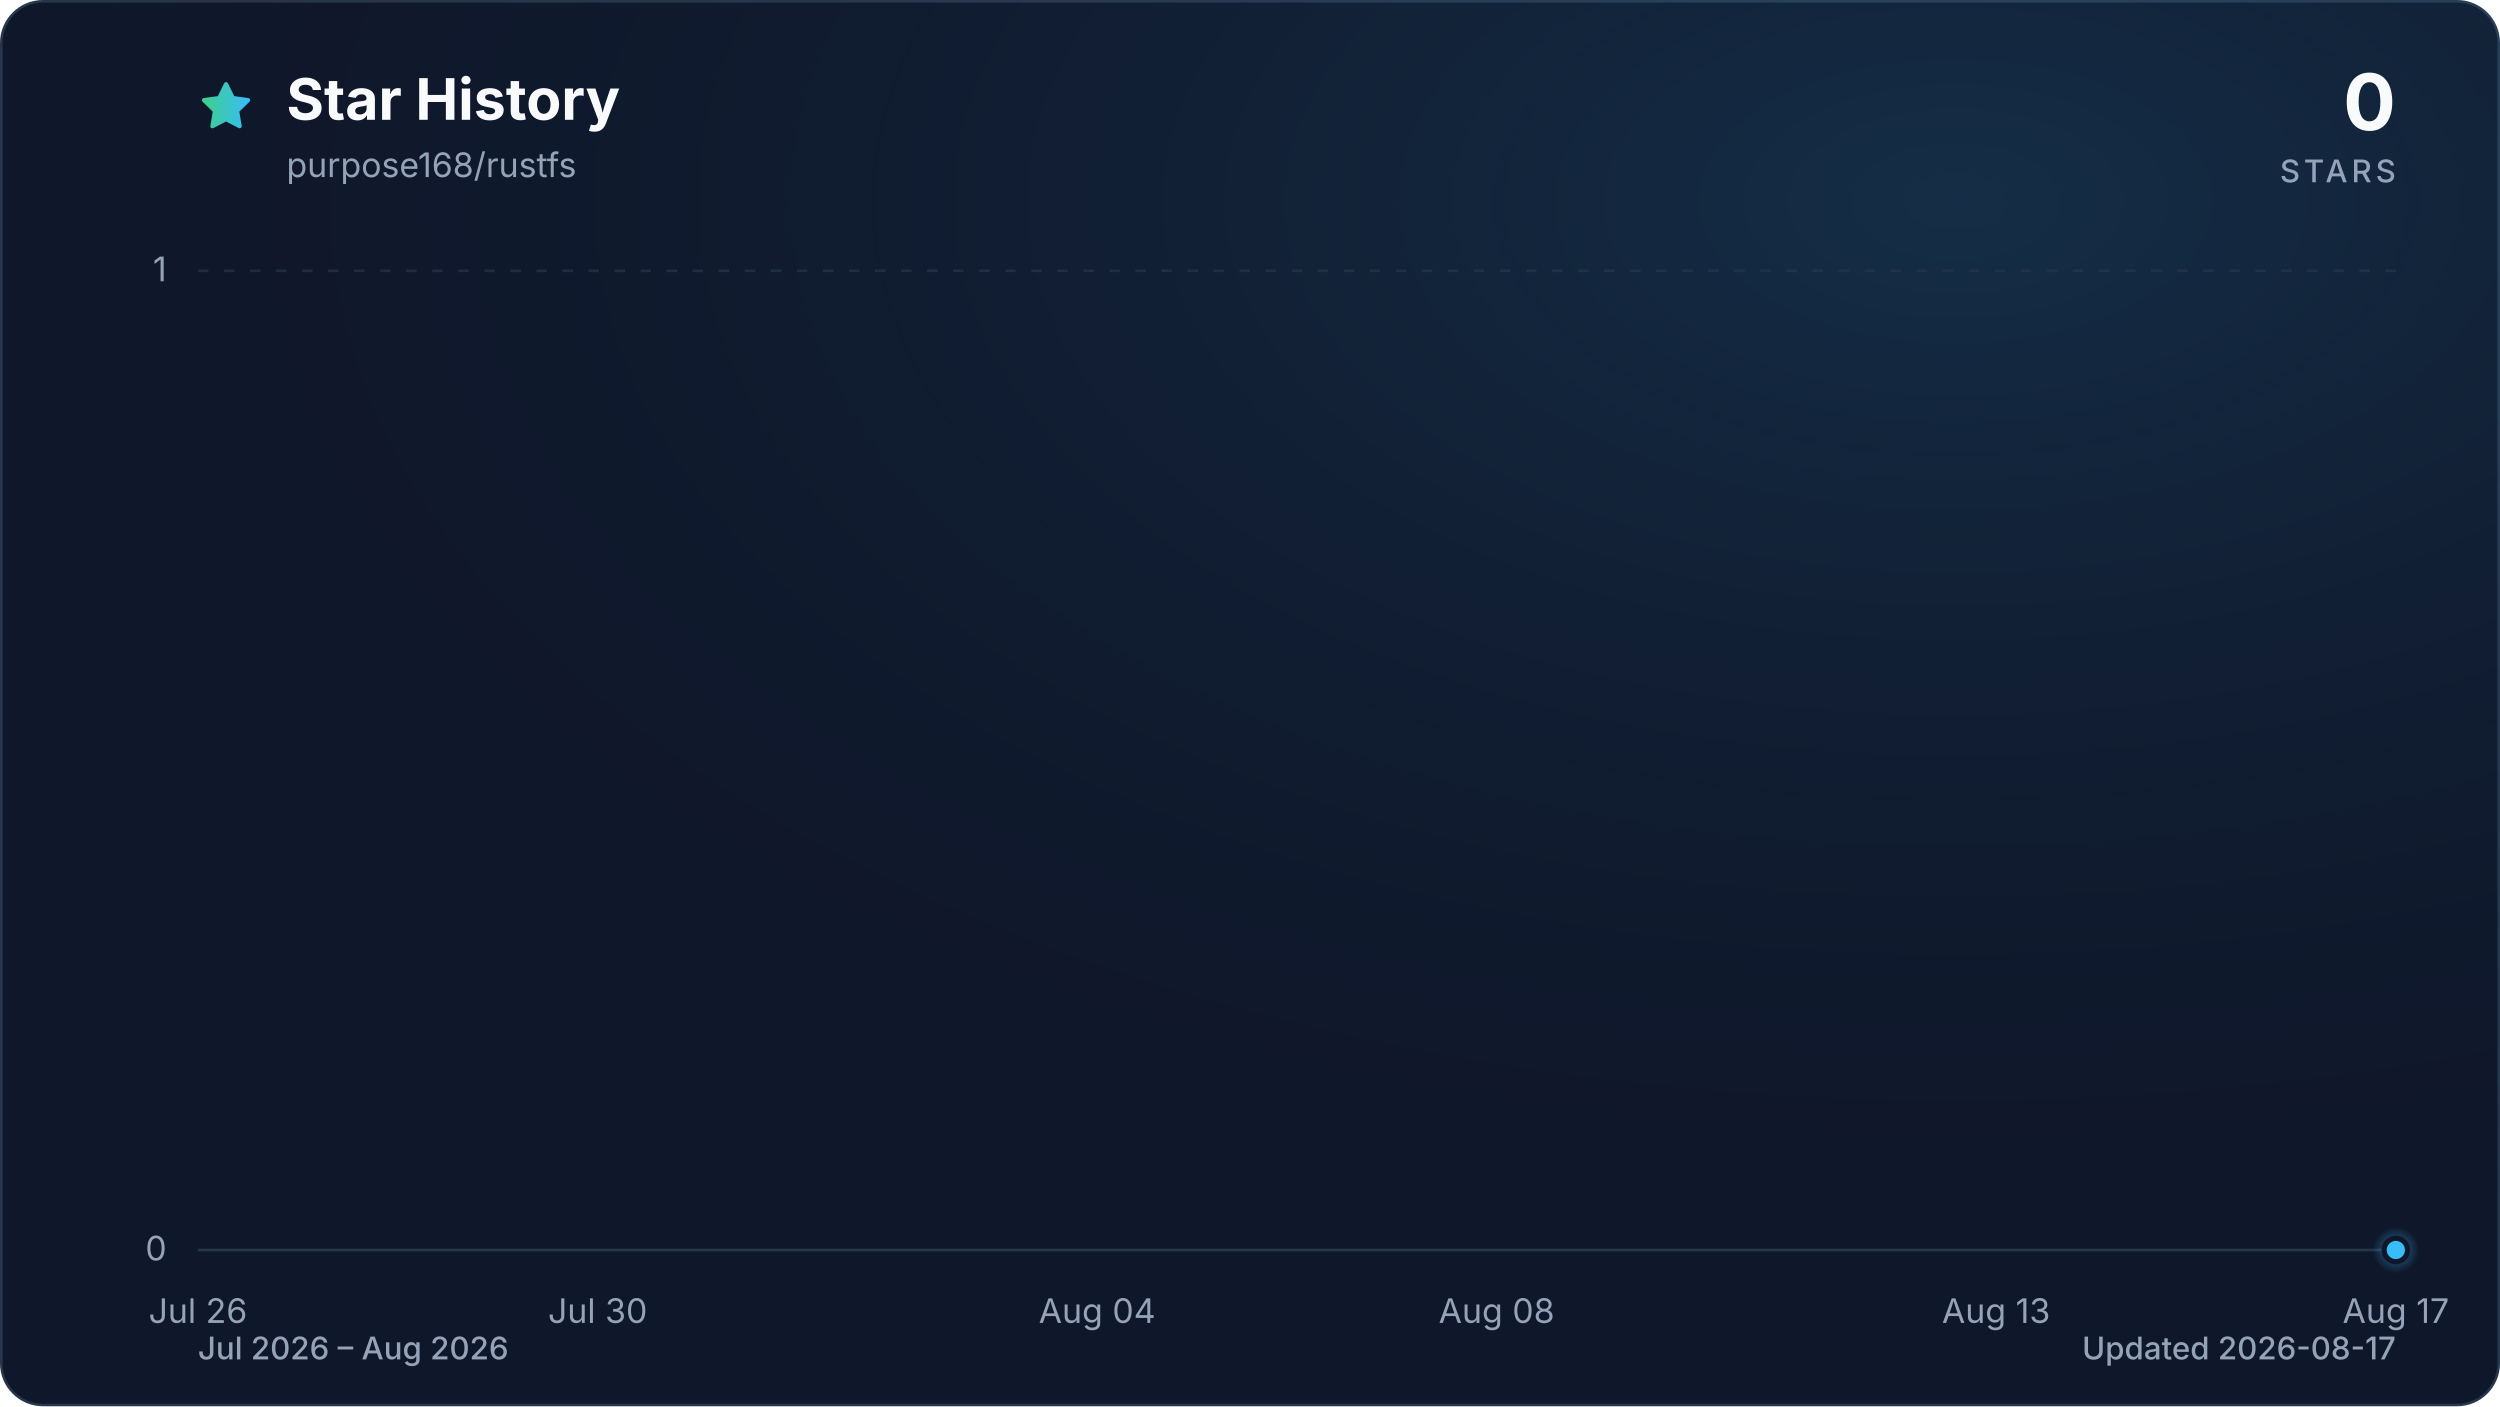
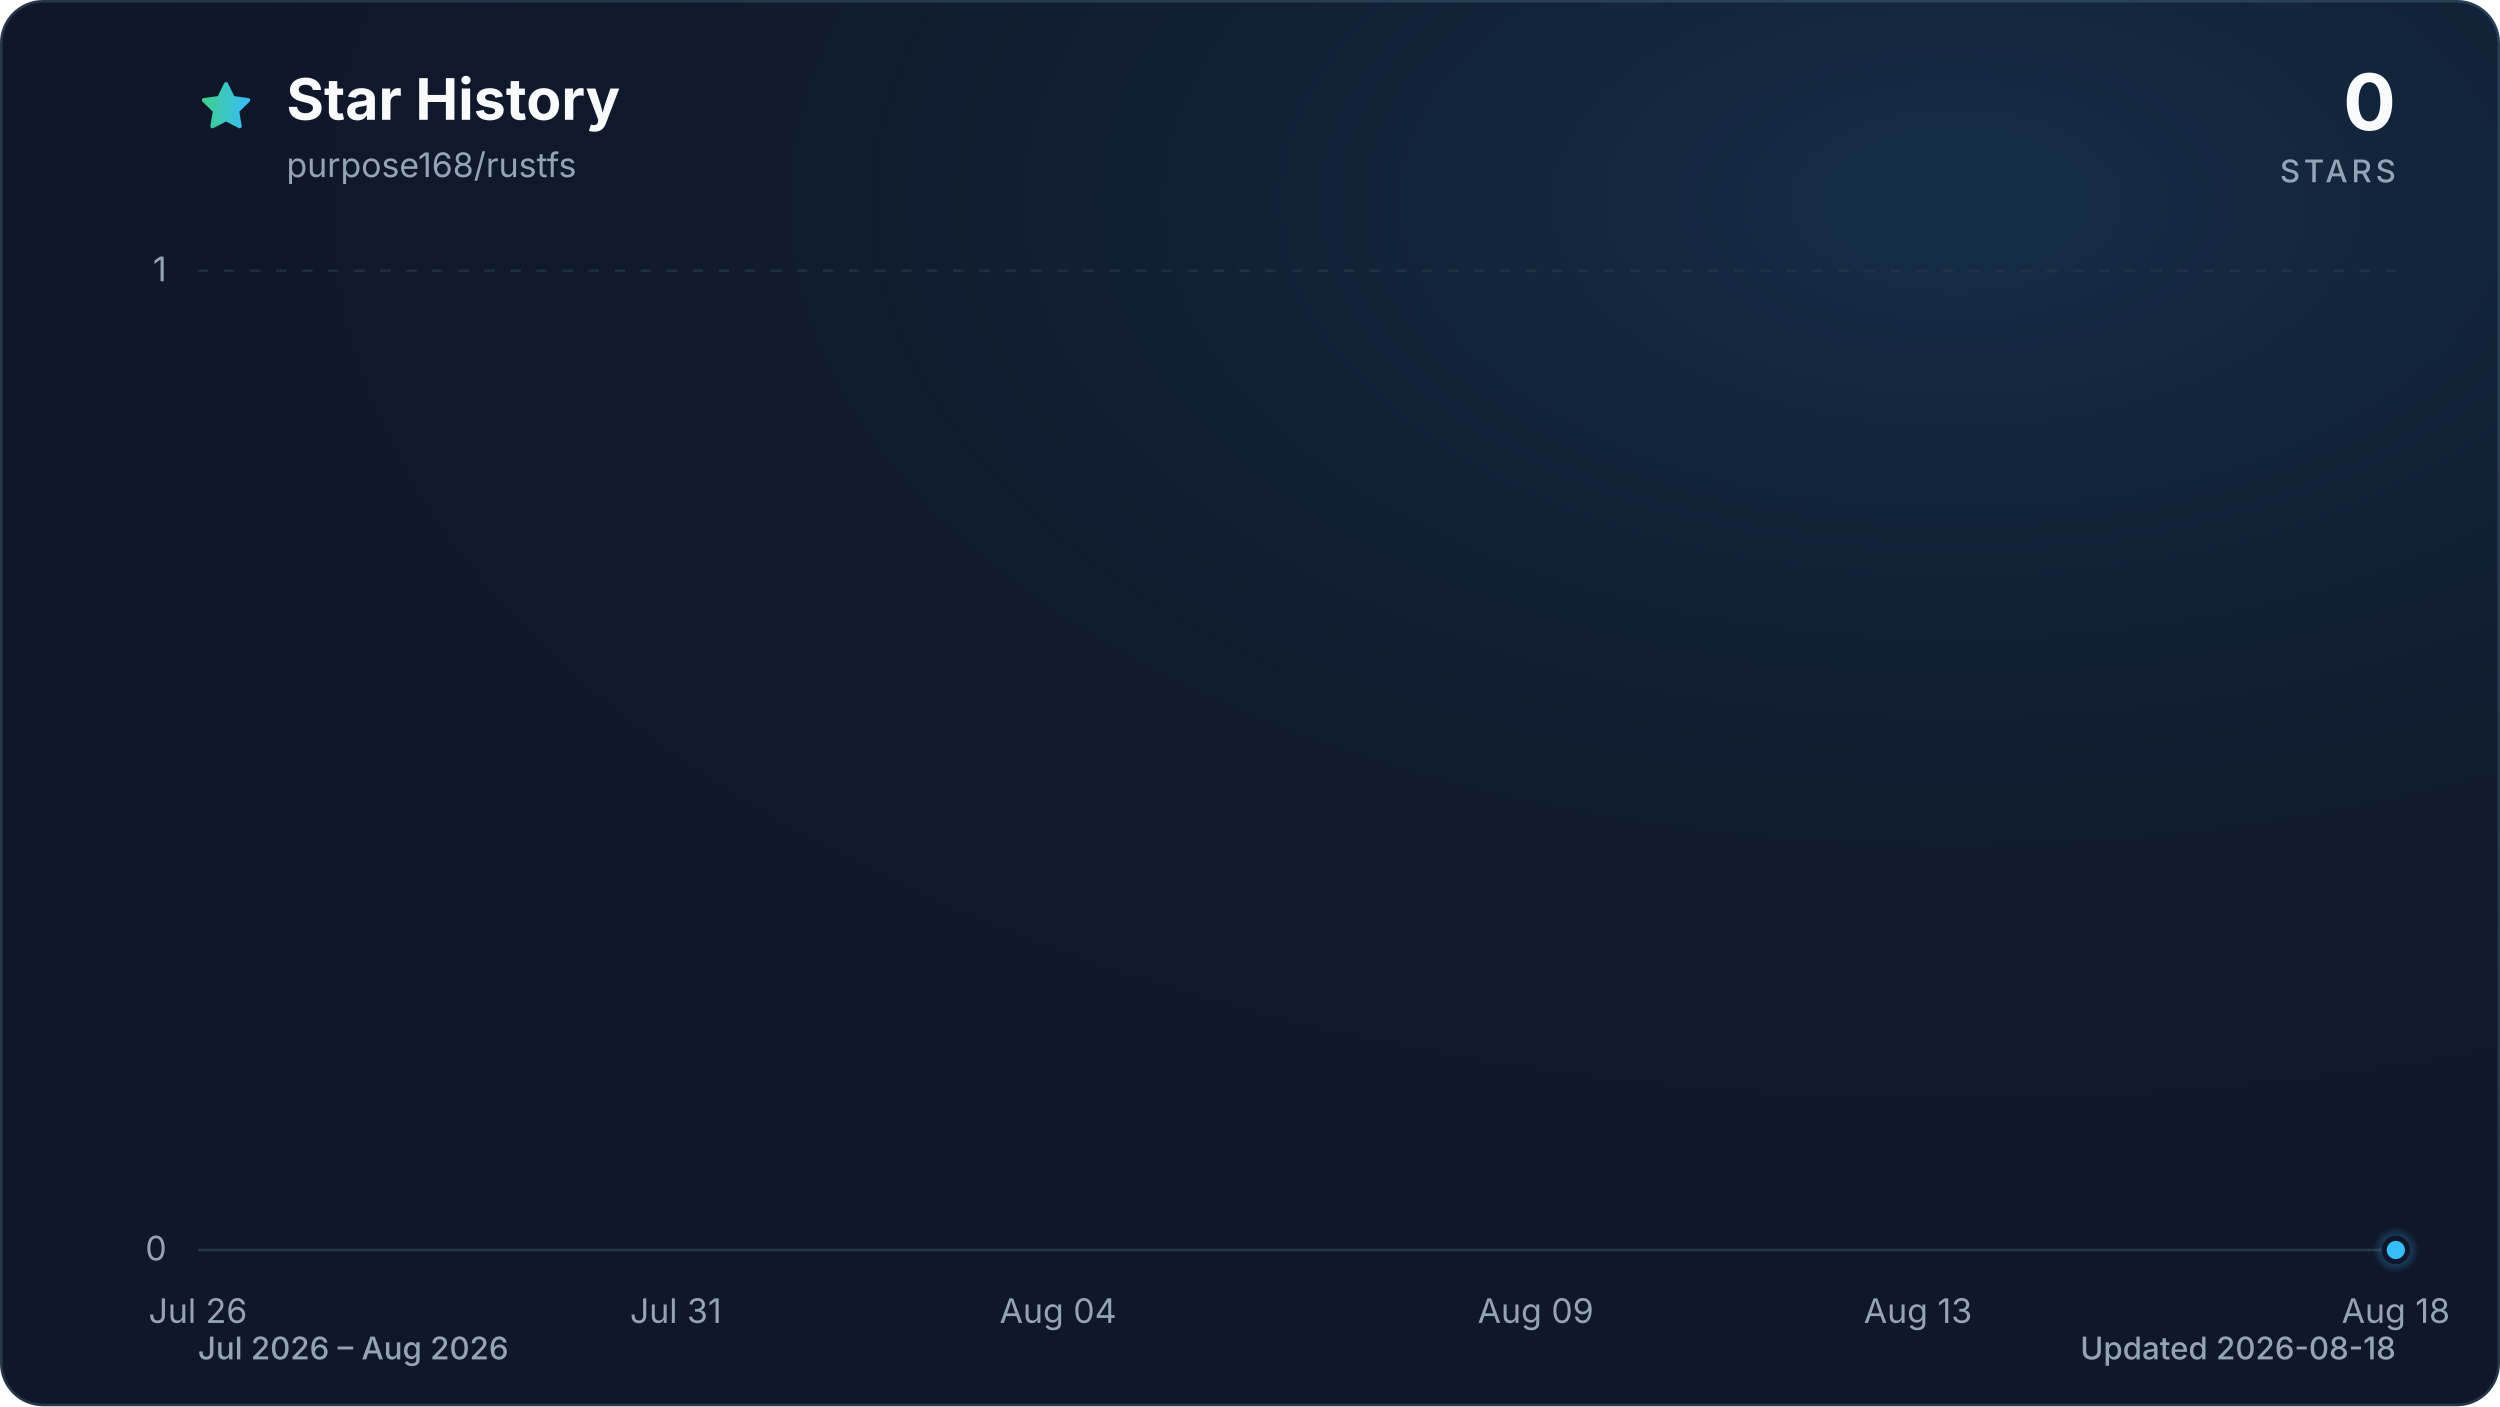
<svg xmlns="http://www.w3.org/2000/svg" viewBox="0 0 960 540" role="img" aria-labelledby="title description" data-style="gradient" data-variant="glow" data-animated="true">
  <defs>
    <linearGradient id="trend" x1="0" y1="0" x2="1" y2="0">
      <stop offset="0%" stop-color="#3ecf8e" />
      <stop offset="100%" stop-color="#38bdf8" />
    </linearGradient>
    <linearGradient id="area" x1="0" y1="0" x2="0" y2="1">
      <stop offset="0%" stop-color="#3ecf8e" stop-opacity="0.30" />
      <stop offset="55%" stop-color="#38bdf8" stop-opacity="0.10" />
      <stop offset="100%" stop-color="#38bdf8" stop-opacity="0.01" />
    </linearGradient>
    <radialGradient id="marker-halo" cx="50%" cy="50%" r="50%">
      <stop offset="0%" stop-color="#38bdf8" stop-opacity="0.55" />
      <stop offset="100%" stop-color="#38bdf8" stop-opacity="0" />
    </radialGradient>
    <radialGradient id="surface-glow" cx="78%" cy="14%" r="80%">
      <stop offset="0%" stop-color="#38bdf8" stop-opacity="0.14" />
      <stop offset="100%" stop-color="#0f172a" stop-opacity="0" />
    </radialGradient>
    <filter id="trend-glow" x="-20%" y="-20%" width="140%" height="140%">
      <feGaussianBlur stdDeviation="7" />
    </filter>
  </defs>
  <style>
.trend-enter{transform-box:fill-box;transform-origin:center;animation:trend-enter 520ms cubic-bezier(0.16,1,0.3,1)}
.marker-enter{transform-box:fill-box;transform-origin:center;animation:marker-enter 320ms cubic-bezier(0.16,1,0.3,1) 200ms both}
.marker-pulse{transform-box:fill-box;transform-origin:center;animation:marker-pulse 2.6s ease-out infinite}
@keyframes trend-enter{from{opacity:.35;transform:translateY(10px)}to{opacity:1;transform:translateY(0)}}
@keyframes marker-enter{from{opacity:0;transform:scale(.4)}to{opacity:1;transform:scale(1)}}
@keyframes marker-pulse{0%{opacity:.5;transform:scale(.7)}70%,100%{opacity:0;transform:scale(2.1)}}
@media (prefers-reduced-motion:reduce){.trend-enter,.marker-enter,.marker-pulse{animation:none!important}}
@media (prefers-reduced-motion:reduce){.marker-pulse{opacity:0}}
</style>
  <rect x="0.5" y="0.5" width="959" height="539" fill="#0f172a" stroke="#27364a" stroke-width="1" rx="16" />
  <rect width="960" height="540" fill="url(#surface-glow)" rx="16" />
  <path d="M12 2.6l2.9 5.9 6.5.9-4.7 4.6 1.1 6.5-5.8-3-5.8 3 1.1-6.5-4.7-4.6 6.5-.9L12 2.6Z" transform="translate(76 30) scale(.9)" fill="url(#trend)" stroke="url(#trend)" stroke-width="1.8" stroke-linejoin="round" aria-hidden="true" />
  <text x="110" y="46" fill="#f8fafc" font-family="ui-sans-serif, system-ui, -apple-system, BlinkMacSystemFont, 'Segoe UI', sans-serif" font-size="22" font-weight="700">Star History</text>
  <text x="110" y="68" fill="#94a3b8" font-family="ui-sans-serif, system-ui, -apple-system, BlinkMacSystemFont, 'Segoe UI', sans-serif" font-size="13">purpose168/rustfs</text>
  <text x="920" y="50" fill="#f8fafc" font-family="ui-sans-serif, system-ui, -apple-system, BlinkMacSystemFont, 'Segoe UI', sans-serif" font-size="30" font-weight="700" text-anchor="end">0</text>
  <text x="920" y="70" fill="#94a3b8" font-family="ui-sans-serif, system-ui, -apple-system, BlinkMacSystemFont, 'Segoe UI', sans-serif" font-size="12" font-weight="500" letter-spacing="1.5" text-anchor="end">STARS</text>
  <line x1="76" y1="480.0" x2="920" y2="480.0" stroke="#27364a" stroke-width="1" stroke-dasharray="0" opacity="1" />
  <text x="64" y="484.0" fill="#94a3b8" font-family="ui-sans-serif, system-ui, -apple-system, BlinkMacSystemFont, 'Segoe UI', sans-serif" font-size="13" text-anchor="end">0</text>
  <line x1="76" y1="104.0" x2="920" y2="104.0" stroke="#27364a" stroke-width="1" stroke-dasharray="4 6" opacity="0.7" />
  <text x="64" y="108.0" fill="#94a3b8" font-family="ui-sans-serif, system-ui, -apple-system, BlinkMacSystemFont, 'Segoe UI', sans-serif" font-size="13" text-anchor="end">1</text>
  <text x="76.0" y="508" fill="#94a3b8" font-family="ui-sans-serif, system-ui, -apple-system, BlinkMacSystemFont, 'Segoe UI', sans-serif" font-size="13" text-anchor="middle">Jul 26</text>
-   <text x="229.5" y="508" fill="#94a3b8" font-family="ui-sans-serif, system-ui, -apple-system, BlinkMacSystemFont, 'Segoe UI', sans-serif" font-size="13" text-anchor="middle">Jul 30</text>
-   <text x="421.3" y="508" fill="#94a3b8" font-family="ui-sans-serif, system-ui, -apple-system, BlinkMacSystemFont, 'Segoe UI', sans-serif" font-size="13" text-anchor="middle">Aug 04</text>
-   <text x="574.7" y="508" fill="#94a3b8" font-family="ui-sans-serif, system-ui, -apple-system, BlinkMacSystemFont, 'Segoe UI', sans-serif" font-size="13" text-anchor="middle">Aug 08</text>
-   <text x="766.5" y="508" fill="#94a3b8" font-family="ui-sans-serif, system-ui, -apple-system, BlinkMacSystemFont, 'Segoe UI', sans-serif" font-size="13" text-anchor="middle">Aug 13</text>
-   <text x="920.0" y="508" fill="#94a3b8" font-family="ui-sans-serif, system-ui, -apple-system, BlinkMacSystemFont, 'Segoe UI', sans-serif" font-size="13" text-anchor="middle">Aug 17</text>
+   <text x="259.5" y="508" fill="#94a3b8" font-family="ui-sans-serif, system-ui, -apple-system, BlinkMacSystemFont, 'Segoe UI', sans-serif" font-size="13" text-anchor="middle">Jul 31</text>
+   <text x="406.3" y="508" fill="#94a3b8" font-family="ui-sans-serif, system-ui, -apple-system, BlinkMacSystemFont, 'Segoe UI', sans-serif" font-size="13" text-anchor="middle">Aug 04</text>
+   <text x="589.7" y="508" fill="#94a3b8" font-family="ui-sans-serif, system-ui, -apple-system, BlinkMacSystemFont, 'Segoe UI', sans-serif" font-size="13" text-anchor="middle">Aug 09</text>
+   <text x="736.5" y="508" fill="#94a3b8" font-family="ui-sans-serif, system-ui, -apple-system, BlinkMacSystemFont, 'Segoe UI', sans-serif" font-size="13" text-anchor="middle">Aug 13</text>
+   <text x="920.0" y="508" fill="#94a3b8" font-family="ui-sans-serif, system-ui, -apple-system, BlinkMacSystemFont, 'Segoe UI', sans-serif" font-size="13" text-anchor="middle">Aug 18</text>
  <g class="trend-enter">
-     <path d="M 76.0 480.0 C 88.8 480.0, 101.6 480.0, 114.4 480.0 C 127.2 480.0, 139.9 480.0, 152.7 480.0 C 165.5 480.0, 178.3 480.0, 191.1 480.0 C 203.9 480.0, 216.7 480.0, 229.5 480.0 C 242.2 480.0, 255.0 480.0, 267.8 480.0 C 280.6 480.0, 293.4 480.0, 306.2 480.0 C 319.0 480.0, 331.8 480.0, 344.5 480.0 C 357.3 480.0, 370.1 480.0, 382.9 480.0 C 395.7 480.0, 408.5 480.0, 421.3 480.0 C 434.1 480.0, 446.8 480.0, 459.6 480.0 C 472.4 480.0, 485.2 480.0, 498.0 480.0 C 510.8 480.0, 523.6 480.0, 536.4 480.0 C 549.2 480.0, 561.9 480.0, 574.7 480.0 C 587.5 480.0, 600.3 480.0, 613.1 480.0 C 625.9 480.0, 638.7 480.0, 651.5 480.0 C 664.2 480.0, 677.0 480.0, 689.8 480.0 C 702.6 480.0, 715.4 480.0, 728.2 480.0 C 741.0 480.0, 753.8 480.0, 766.5 480.0 C 779.3 480.0, 792.1 480.0, 804.9 480.0 C 817.7 480.0, 830.5 480.0, 843.3 480.0 C 856.1 480.0, 868.8 480.0, 881.6 480.0 C 894.4 480.0, 907.2 480.0, 920.0 480.0 L 920.0 480.0 L 76.0 480.0 Z" fill="url(#area)" />
-     <path d="M 76.0 480.0 C 88.8 480.0, 101.6 480.0, 114.4 480.0 C 127.2 480.0, 139.9 480.0, 152.7 480.0 C 165.5 480.0, 178.3 480.0, 191.1 480.0 C 203.9 480.0, 216.7 480.0, 229.5 480.0 C 242.2 480.0, 255.0 480.0, 267.8 480.0 C 280.6 480.0, 293.4 480.0, 306.2 480.0 C 319.0 480.0, 331.8 480.0, 344.5 480.0 C 357.3 480.0, 370.1 480.0, 382.9 480.0 C 395.7 480.0, 408.5 480.0, 421.3 480.0 C 434.1 480.0, 446.8 480.0, 459.6 480.0 C 472.4 480.0, 485.2 480.0, 498.0 480.0 C 510.8 480.0, 523.6 480.0, 536.4 480.0 C 549.2 480.0, 561.9 480.0, 574.7 480.0 C 587.5 480.0, 600.3 480.0, 613.1 480.0 C 625.9 480.0, 638.7 480.0, 651.5 480.0 C 664.2 480.0, 677.0 480.0, 689.8 480.0 C 702.6 480.0, 715.4 480.0, 728.2 480.0 C 741.0 480.0, 753.8 480.0, 766.5 480.0 C 779.3 480.0, 792.1 480.0, 804.9 480.0 C 817.7 480.0, 830.5 480.0, 843.3 480.0 C 856.1 480.0, 868.8 480.0, 881.6 480.0 C 894.4 480.0, 907.2 480.0, 920.0 480.0" fill="none" stroke="url(#trend)" stroke-width="12" stroke-linecap="round" stroke-linejoin="round" opacity="0.16" filter="url(#trend-glow)" />
-     <path d="M 76.0 480.0 C 88.8 480.0, 101.6 480.0, 114.4 480.0 C 127.2 480.0, 139.9 480.0, 152.7 480.0 C 165.5 480.0, 178.3 480.0, 191.1 480.0 C 203.9 480.0, 216.7 480.0, 229.5 480.0 C 242.2 480.0, 255.0 480.0, 267.8 480.0 C 280.6 480.0, 293.4 480.0, 306.2 480.0 C 319.0 480.0, 331.8 480.0, 344.5 480.0 C 357.3 480.0, 370.1 480.0, 382.9 480.0 C 395.7 480.0, 408.5 480.0, 421.3 480.0 C 434.1 480.0, 446.8 480.0, 459.6 480.0 C 472.4 480.0, 485.2 480.0, 498.0 480.0 C 510.8 480.0, 523.6 480.0, 536.4 480.0 C 549.2 480.0, 561.9 480.0, 574.7 480.0 C 587.5 480.0, 600.3 480.0, 613.1 480.0 C 625.9 480.0, 638.7 480.0, 651.5 480.0 C 664.2 480.0, 677.0 480.0, 689.8 480.0 C 702.6 480.0, 715.4 480.0, 728.2 480.0 C 741.0 480.0, 753.8 480.0, 766.5 480.0 C 779.3 480.0, 792.1 480.0, 804.9 480.0 C 817.7 480.0, 830.5 480.0, 843.3 480.0 C 856.1 480.0, 868.8 480.0, 881.6 480.0 C 894.4 480.0, 907.2 480.0, 920.0 480.0" fill="none" stroke="url(#trend)" stroke-width="3" stroke-linecap="round" stroke-linejoin="round" />
+     <path d="M 76.0 480.0 C 88.2 480.0, 100.5 480.0, 112.7 480.0 C 124.9 480.0, 137.2 480.0, 149.4 480.0 C 161.6 480.0, 173.9 480.0, 186.1 480.0 C 198.3 480.0, 210.6 480.0, 222.8 480.0 C 235.0 480.0, 247.2 480.0, 259.5 480.0 C 271.7 480.0, 283.9 480.0, 296.2 480.0 C 308.4 480.0, 320.6 480.0, 332.9 480.0 C 345.1 480.0, 357.3 480.0, 369.6 480.0 C 381.8 480.0, 394.0 480.0, 406.3 480.0 C 418.5 480.0, 430.7 480.0, 443.0 480.0 C 455.2 480.0, 467.4 480.0, 479.7 480.0 C 491.9 480.0, 504.1 480.0, 516.3 480.0 C 528.6 480.0, 540.8 480.0, 553.0 480.0 C 565.3 480.0, 577.5 480.0, 589.7 480.0 C 602.0 480.0, 614.2 480.0, 626.4 480.0 C 638.7 480.0, 650.9 480.0, 663.1 480.0 C 675.4 480.0, 687.6 480.0, 699.8 480.0 C 712.1 480.0, 724.3 480.0, 736.5 480.0 C 748.8 480.0, 761.0 480.0, 773.2 480.0 C 785.4 480.0, 797.7 480.0, 809.9 480.0 C 822.1 480.0, 834.4 480.0, 846.6 480.0 C 858.8 480.0, 871.1 480.0, 883.3 480.0 C 895.5 480.0, 907.8 480.0, 920.0 480.0 L 920.0 480.0 L 76.0 480.0 Z" fill="url(#area)" />
+     <path d="M 76.0 480.0 C 88.2 480.0, 100.5 480.0, 112.7 480.0 C 124.9 480.0, 137.2 480.0, 149.4 480.0 C 161.6 480.0, 173.9 480.0, 186.1 480.0 C 198.3 480.0, 210.6 480.0, 222.8 480.0 C 235.0 480.0, 247.2 480.0, 259.5 480.0 C 271.7 480.0, 283.9 480.0, 296.2 480.0 C 308.4 480.0, 320.6 480.0, 332.9 480.0 C 345.1 480.0, 357.3 480.0, 369.6 480.0 C 381.8 480.0, 394.0 480.0, 406.3 480.0 C 418.5 480.0, 430.7 480.0, 443.0 480.0 C 455.2 480.0, 467.4 480.0, 479.7 480.0 C 491.9 480.0, 504.1 480.0, 516.3 480.0 C 528.6 480.0, 540.8 480.0, 553.0 480.0 C 565.3 480.0, 577.5 480.0, 589.7 480.0 C 602.0 480.0, 614.2 480.0, 626.4 480.0 C 638.7 480.0, 650.9 480.0, 663.1 480.0 C 675.4 480.0, 687.6 480.0, 699.8 480.0 C 712.1 480.0, 724.3 480.0, 736.5 480.0 C 748.8 480.0, 761.0 480.0, 773.2 480.0 C 785.4 480.0, 797.7 480.0, 809.9 480.0 C 822.1 480.0, 834.4 480.0, 846.6 480.0 C 858.8 480.0, 871.1 480.0, 883.3 480.0 C 895.5 480.0, 907.8 480.0, 920.0 480.0" fill="none" stroke="url(#trend)" stroke-width="12" stroke-linecap="round" stroke-linejoin="round" opacity="0.16" filter="url(#trend-glow)" />
+     <path d="M 76.0 480.0 C 88.2 480.0, 100.5 480.0, 112.7 480.0 C 124.9 480.0, 137.2 480.0, 149.4 480.0 C 161.6 480.0, 173.9 480.0, 186.1 480.0 C 198.3 480.0, 210.6 480.0, 222.8 480.0 C 235.0 480.0, 247.2 480.0, 259.5 480.0 C 271.7 480.0, 283.9 480.0, 296.2 480.0 C 308.4 480.0, 320.6 480.0, 332.9 480.0 C 345.1 480.0, 357.3 480.0, 369.6 480.0 C 381.8 480.0, 394.0 480.0, 406.3 480.0 C 418.5 480.0, 430.7 480.0, 443.0 480.0 C 455.2 480.0, 467.4 480.0, 479.7 480.0 C 491.9 480.0, 504.1 480.0, 516.3 480.0 C 528.6 480.0, 540.8 480.0, 553.0 480.0 C 565.3 480.0, 577.5 480.0, 589.7 480.0 C 602.0 480.0, 614.2 480.0, 626.4 480.0 C 638.7 480.0, 650.9 480.0, 663.1 480.0 C 675.4 480.0, 687.6 480.0, 699.8 480.0 C 712.1 480.0, 724.3 480.0, 736.5 480.0 C 748.8 480.0, 761.0 480.0, 773.2 480.0 C 785.4 480.0, 797.7 480.0, 809.9 480.0 C 822.1 480.0, 834.4 480.0, 846.6 480.0 C 858.8 480.0, 871.1 480.0, 883.3 480.0 C 895.5 480.0, 907.8 480.0, 920.0 480.0" fill="none" stroke="url(#trend)" stroke-width="3" stroke-linecap="round" stroke-linejoin="round" />
  </g>
  <g class="marker-enter">
    <circle class="marker-pulse" cx="920.0" cy="480.0" r="9" fill="url(#marker-halo)" />
    <circle cx="920.0" cy="480.0" r="4.5" fill="#38bdf8" stroke="#0f172a" stroke-width="2" />
  </g>
  <text x="76" y="522" fill="#94a3b8" font-family="ui-sans-serif, system-ui, -apple-system, BlinkMacSystemFont, 'Segoe UI', sans-serif" font-size="12" font-weight="500">Jul 2026 – Aug 2026</text>
-   <text x="920" y="522" fill="#94a3b8" font-family="ui-sans-serif, system-ui, -apple-system, BlinkMacSystemFont, 'Segoe UI', sans-serif" font-size="12" font-weight="500" text-anchor="end">Updated 2026-08-17</text>
+   <text x="920" y="522" fill="#94a3b8" font-family="ui-sans-serif, system-ui, -apple-system, BlinkMacSystemFont, 'Segoe UI', sans-serif" font-size="12" font-weight="500" text-anchor="end">Updated 2026-08-18</text>
</svg>
